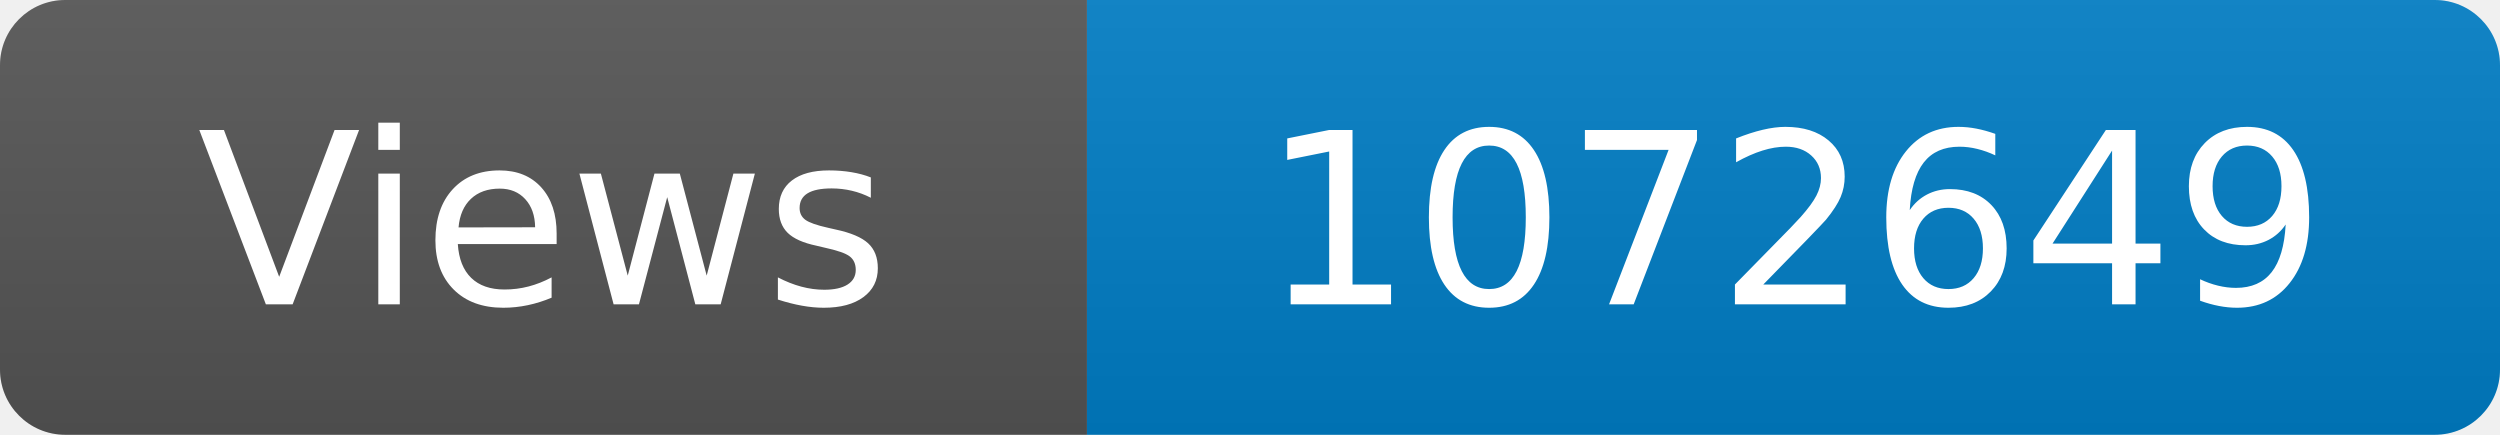
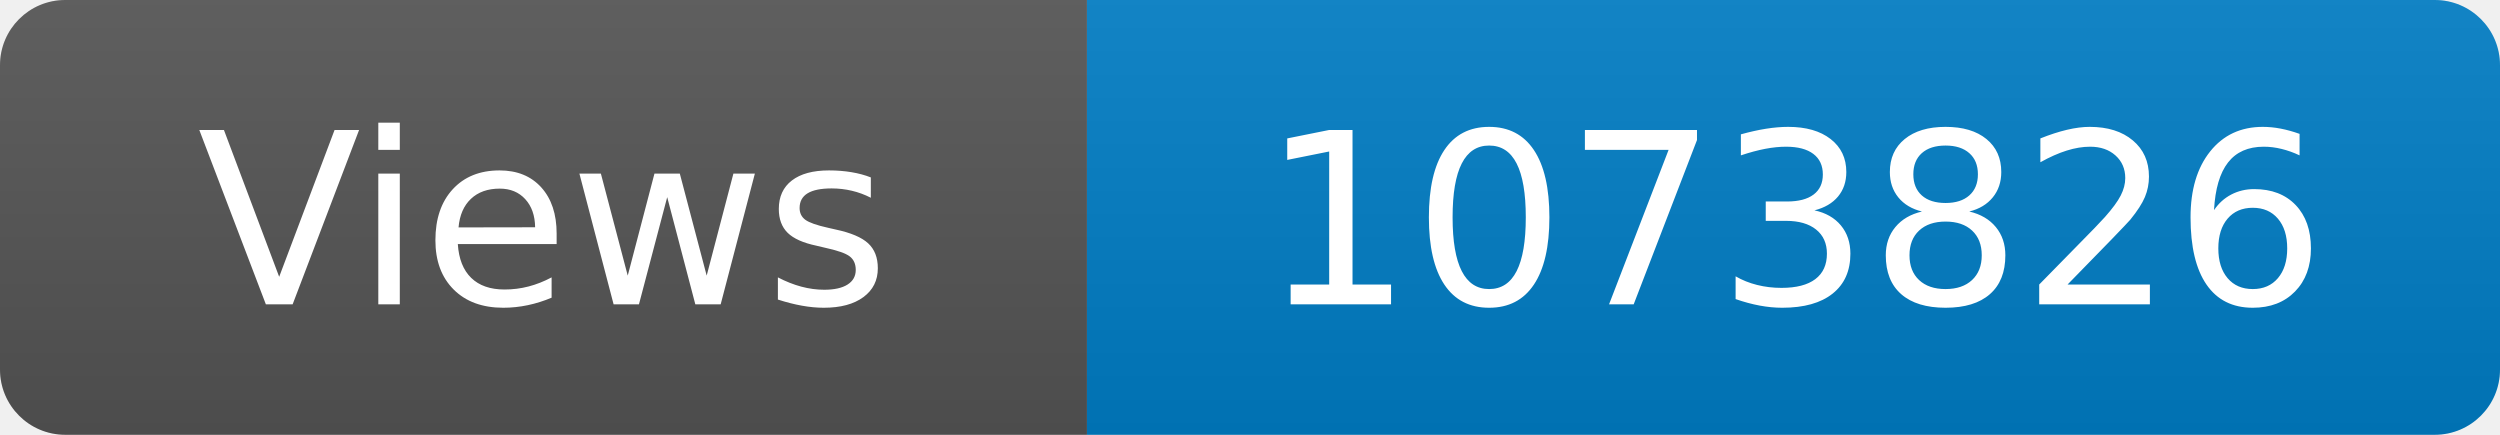
<svg xmlns="http://www.w3.org/2000/svg" width="115" height="20" role="img" aria-label="Maintained?: yes">
  <linearGradient id="s" x2="0" y2="100%">
    <stop offset="0" stop-color="#bbb" stop-opacity=".1" />
    <stop offset="1" stop-opacity=".1" />
  </linearGradient>
  <clipPath id="r">
    <rect width="115" height="20" rx="3" fill="#fff" />
  </clipPath>
  <g clip-path="url(#r)">
    <rect width="50" height="20" fill="#555" />
    <rect x="50" width="160" height="20" fill="#007ec6" />
    <rect width="115" height="20" fill="url(#s)" />
  </g>
  <g fill="#fff" text-anchor="middle" font-family="Verdana,Geneva,DejaVu Sans,sans-serif" font-size="110">
    <text x="250" y="140" transform="scale(.1)" fill="#fff">Views</text>
-     <text x="825" y="140" transform="scale(.1)" fill="#fff">1072649</text>
+     <text x="825" y="140" transform="scale(.1)" fill="#fff">1073826</text>
  </g>
</svg>
